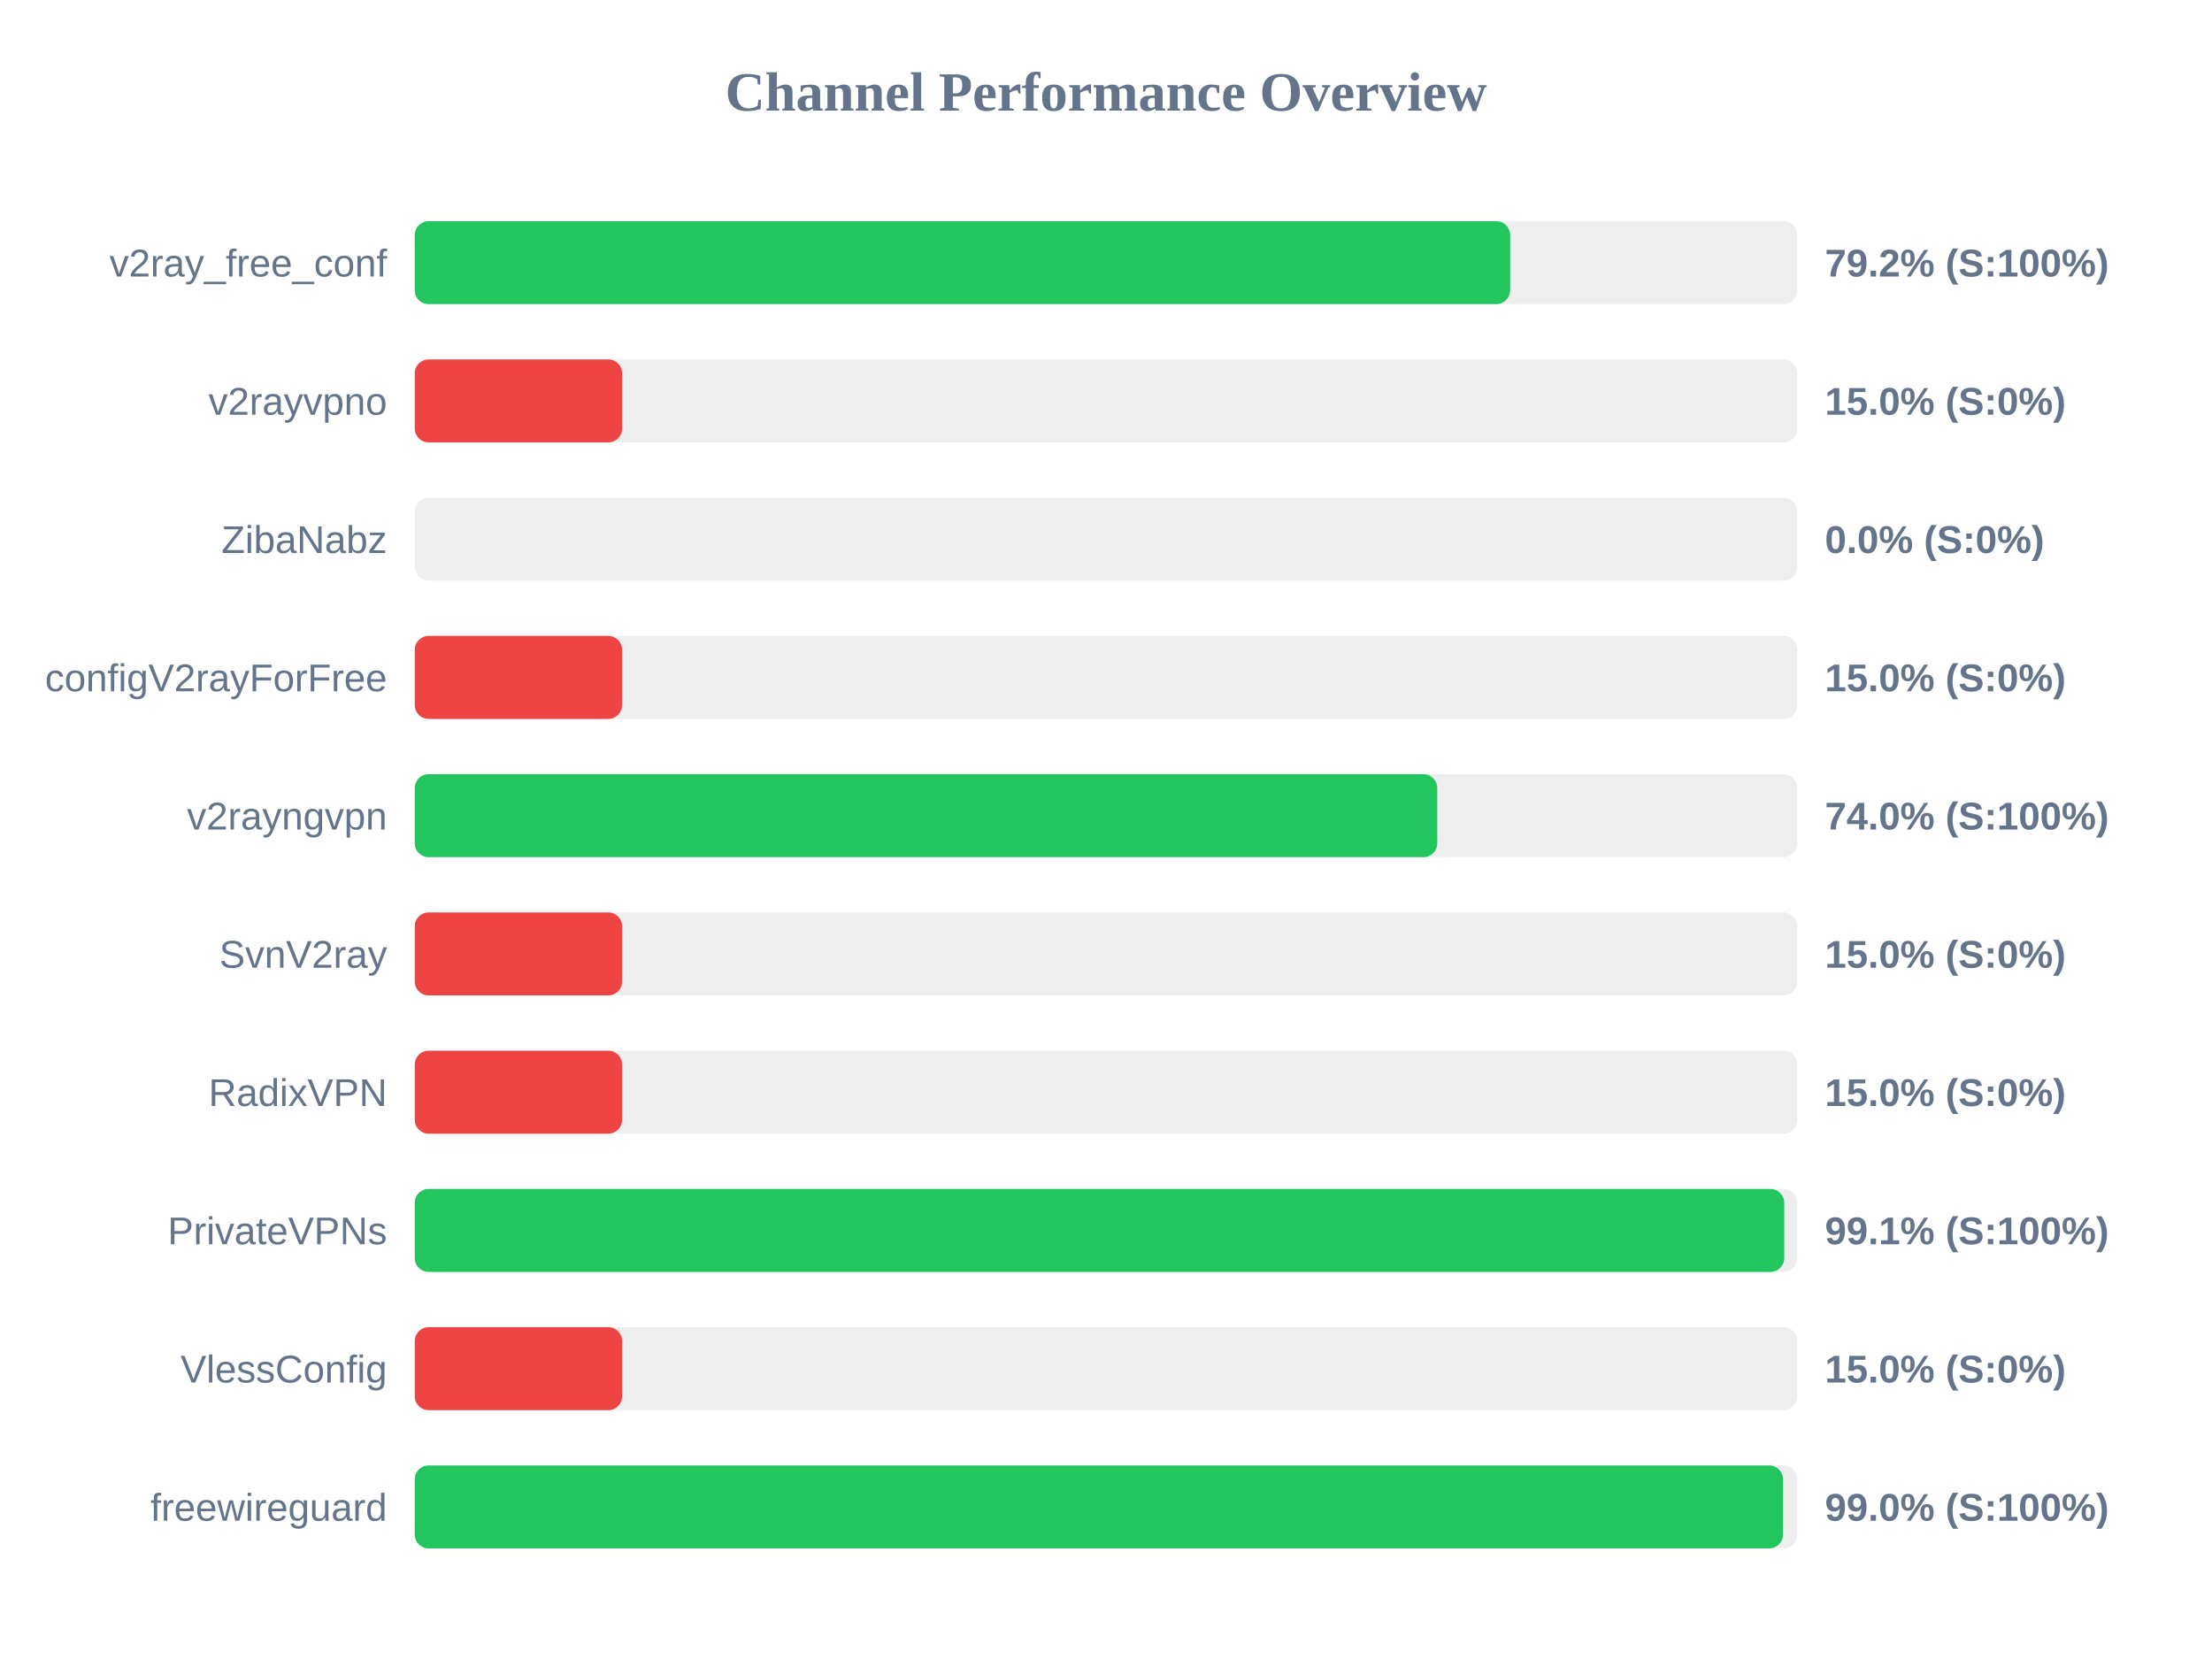
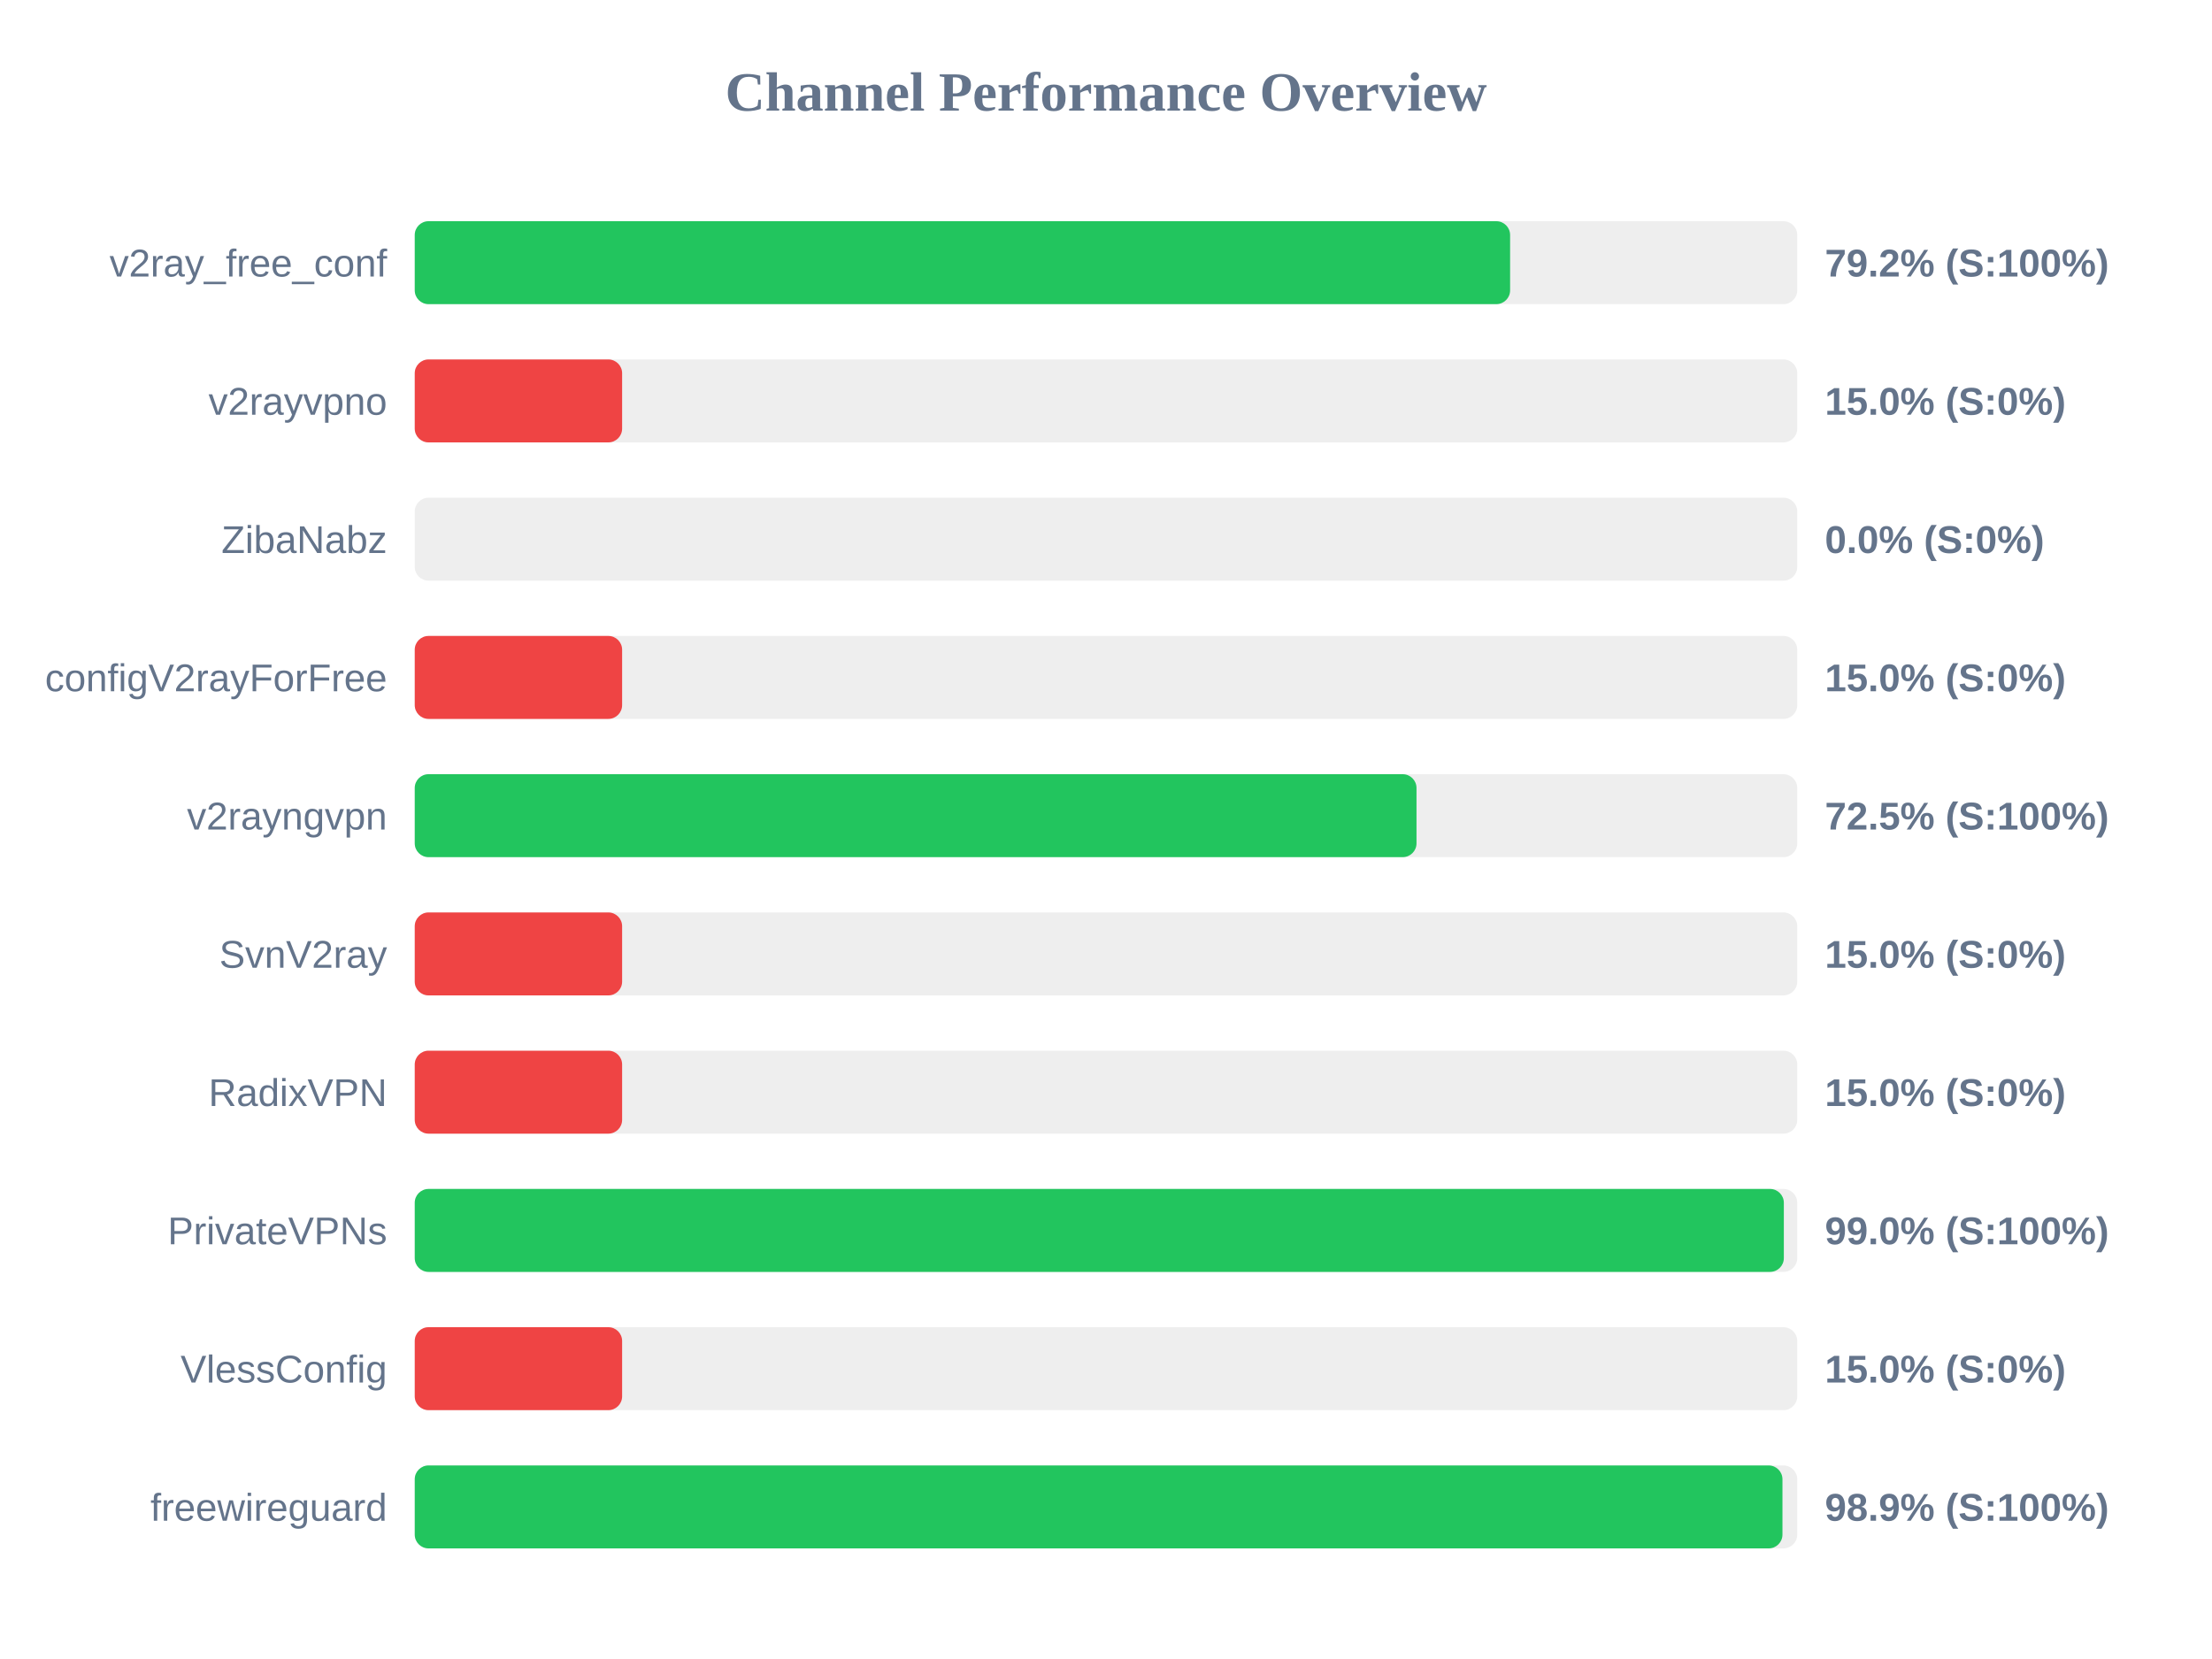
<svg xmlns="http://www.w3.org/2000/svg" width="800" height="600" version="1.1">
  <style>
        .row { font: 14px Arial; fill: #64748b; }
        .score { font: bold 14px Arial; fill: #64748b; }
    </style>
  <text x="400" y="40" text-anchor="middle" font-size="20px" font-weight="bold" fill="#64748b">Channel Performance Overview</text>
  <rect x="150" y="80" width="500" height="30" fill="#eee" rx="5" />
  <rect x="150" y="80" width="396.15" height="30" fill="#22c55e" rx="5" />
  <text x="140" y="100" text-anchor="end" class="row">v2ray_free_conf</text>
  <text x="660" y="100" text-anchor="start" class="score">79.2% (S:100%)</text>
  <rect x="150" y="130" width="500" height="30" fill="#eee" rx="5" />
  <rect x="150" y="130" width="75.0" height="30" fill="#ef4444" rx="5" />
  <text x="140" y="150" text-anchor="end" class="row">v2rayvpno</text>
  <text x="660" y="150" text-anchor="start" class="score">15.0% (S:0%)</text>
  <rect x="150" y="180" width="500" height="30" fill="#eee" rx="5" />
  <rect x="150" y="180" width="0.0" height="30" fill="#ef4444" rx="5" />
  <text x="140" y="200" text-anchor="end" class="row">ZibaNabz</text>
  <text x="660" y="200" text-anchor="start" class="score">0.0% (S:0%)</text>
  <rect x="150" y="230" width="500" height="30" fill="#eee" rx="5" />
  <rect x="150" y="230" width="75.0" height="30" fill="#ef4444" rx="5" />
  <text x="140" y="250" text-anchor="end" class="row">configV2rayForFree</text>
  <text x="660" y="250" text-anchor="start" class="score">15.0% (S:0%)</text>
  <rect x="150" y="280" width="500" height="30" fill="#eee" rx="5" />
-   <rect x="150" y="280" width="369.8" height="30" fill="#22c55e" rx="5" />
+   <rect x="150" y="280" width="362.3" height="30" fill="#22c55e" rx="5" />
  <text x="140" y="300" text-anchor="end" class="row">v2rayngvpn</text>
-   <text x="660" y="300" text-anchor="start" class="score">74.0% (S:100%)</text>
+   <text x="660" y="300" text-anchor="start" class="score">72.5% (S:100%)</text>
  <rect x="150" y="330" width="500" height="30" fill="#eee" rx="5" />
  <rect x="150" y="330" width="75.0" height="30" fill="#ef4444" rx="5" />
  <text x="140" y="350" text-anchor="end" class="row">SvnV2ray</text>
  <text x="660" y="350" text-anchor="start" class="score">15.0% (S:0%)</text>
  <rect x="150" y="380" width="500" height="30" fill="#eee" rx="5" />
  <rect x="150" y="380" width="75.0" height="30" fill="#ef4444" rx="5" />
  <text x="140" y="400" text-anchor="end" class="row">RadixVPN</text>
  <text x="660" y="400" text-anchor="start" class="score">15.0% (S:0%)</text>
  <rect x="150" y="430" width="500" height="30" fill="#eee" rx="5" />
-   <rect x="150" y="430" width="495.3" height="30" fill="#22c55e" rx="5" />
+   <rect x="150" y="430" width="495.15" height="30" fill="#22c55e" rx="5" />
  <text x="140" y="450" text-anchor="end" class="row">PrivateVPNs</text>
-   <text x="660" y="450" text-anchor="start" class="score">99.1% (S:100%)</text>
+   <text x="660" y="450" text-anchor="start" class="score">99.0% (S:100%)</text>
  <rect x="150" y="480" width="500" height="30" fill="#eee" rx="5" />
  <rect x="150" y="480" width="75.0" height="30" fill="#ef4444" rx="5" />
  <text x="140" y="500" text-anchor="end" class="row">VlessConfig</text>
  <text x="660" y="500" text-anchor="start" class="score">15.0% (S:0%)</text>
  <rect x="150" y="530" width="500" height="30" fill="#eee" rx="5" />
-   <rect x="150" y="530" width="494.85" height="30" fill="#22c55e" rx="5" />
+   <rect x="150" y="530" width="494.65" height="30" fill="#22c55e" rx="5" />
  <text x="140" y="550" text-anchor="end" class="row">freewireguard</text>
-   <text x="660" y="550" text-anchor="start" class="score">99.0% (S:100%)</text>
+   <text x="660" y="550" text-anchor="start" class="score">98.9% (S:100%)</text>
</svg>
